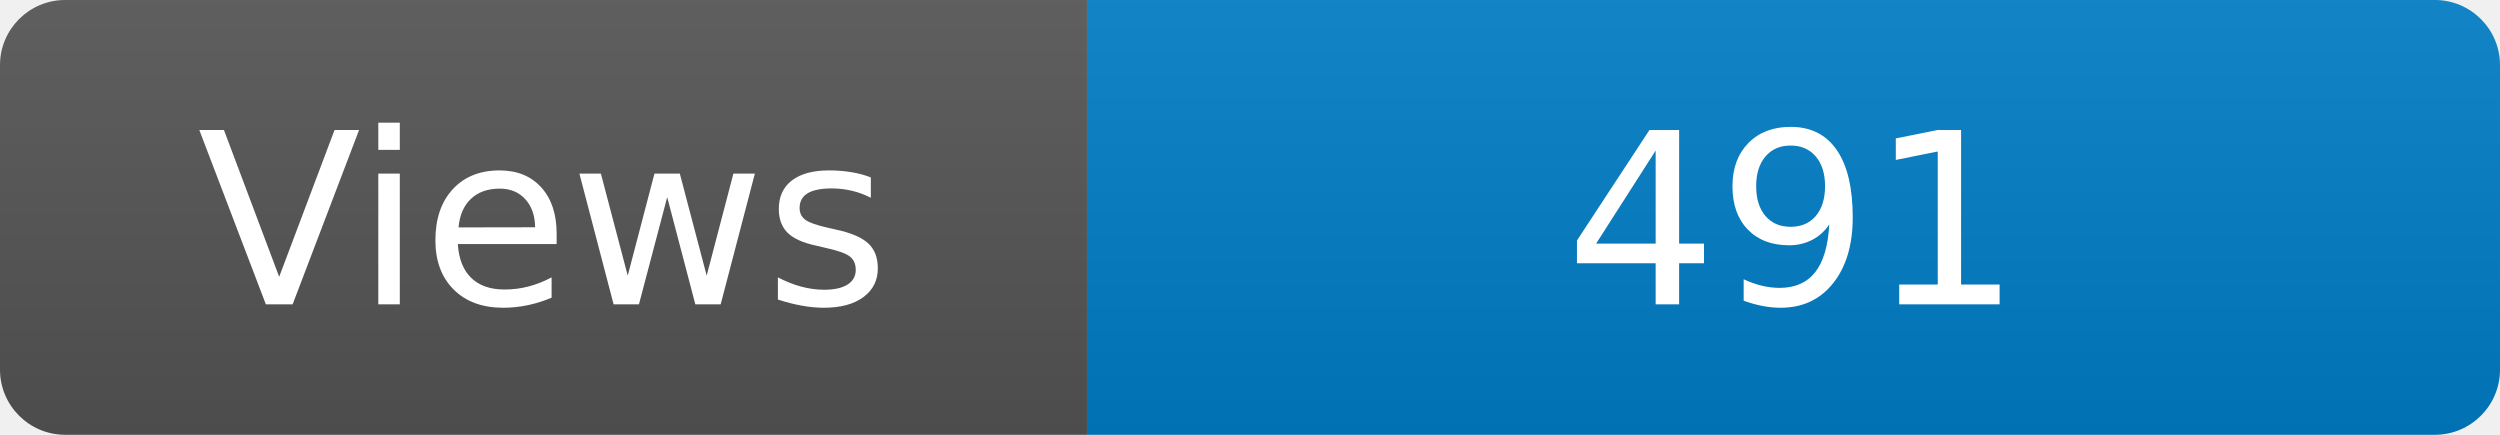
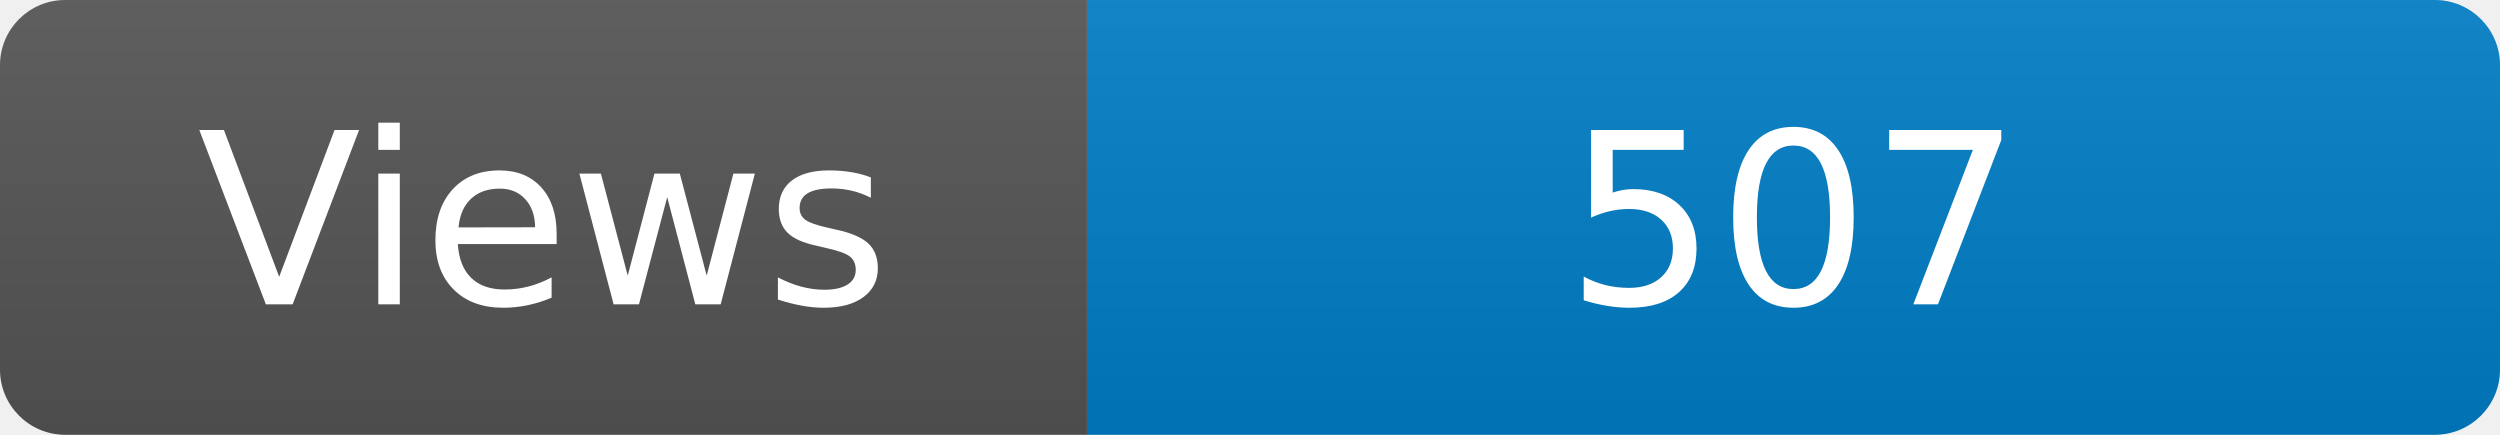
<svg xmlns="http://www.w3.org/2000/svg" width="115" height="20" role="img" aria-label="Maintained?: yes">
  <linearGradient id="s" x2="0" y2="100%">
    <stop offset="0" stop-color="#bbb" stop-opacity=".1" />
    <stop offset="1" stop-opacity=".1" />
  </linearGradient>
  <clipPath id="r">
    <rect width="115" height="20" rx="3" fill="#fff" />
  </clipPath>
  <g clip-path="url(#r)">
    <rect width="50" height="20" fill="#555" />
    <rect x="50" width="160" height="20" fill="#007ec6" />
    <rect width="115" height="20" fill="url(#s)" />
  </g>
  <g fill="#fff" text-anchor="middle" font-family="Verdana,Geneva,DejaVu Sans,sans-serif" font-size="110">
    <text x="250" y="140" transform="scale(.1)" fill="#fff">Views</text>
-     <text x="825" y="140" transform="scale(.1)" fill="#fff">491</text>
+     <text x="825" y="140" transform="scale(.1)" fill="#fff">507</text>
  </g>
</svg>
